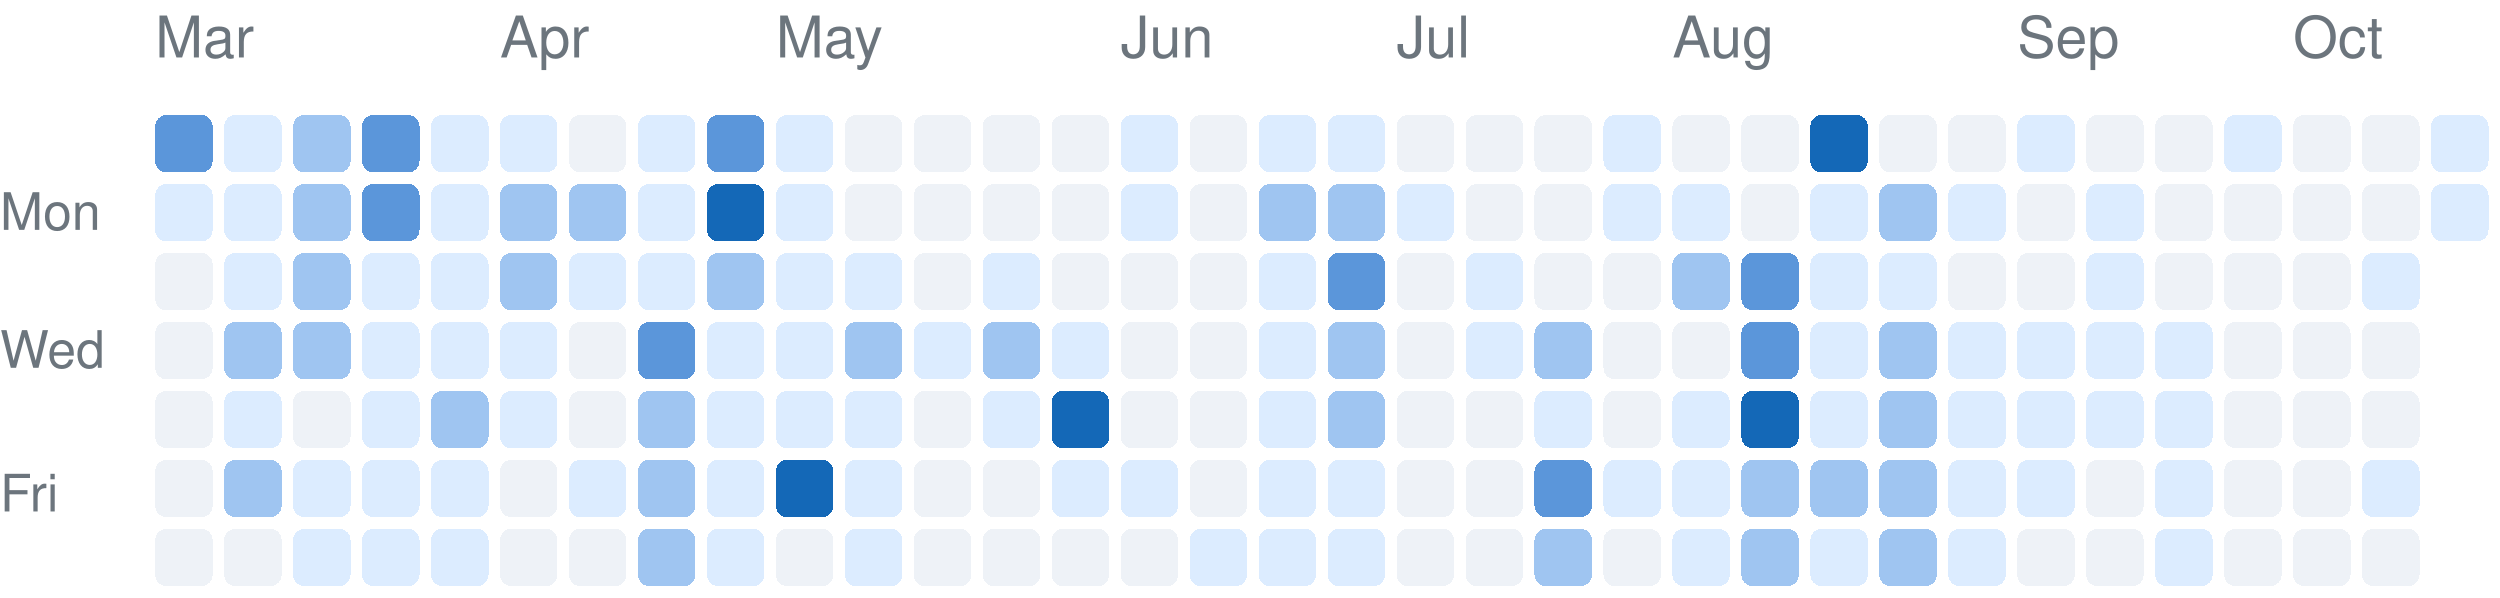
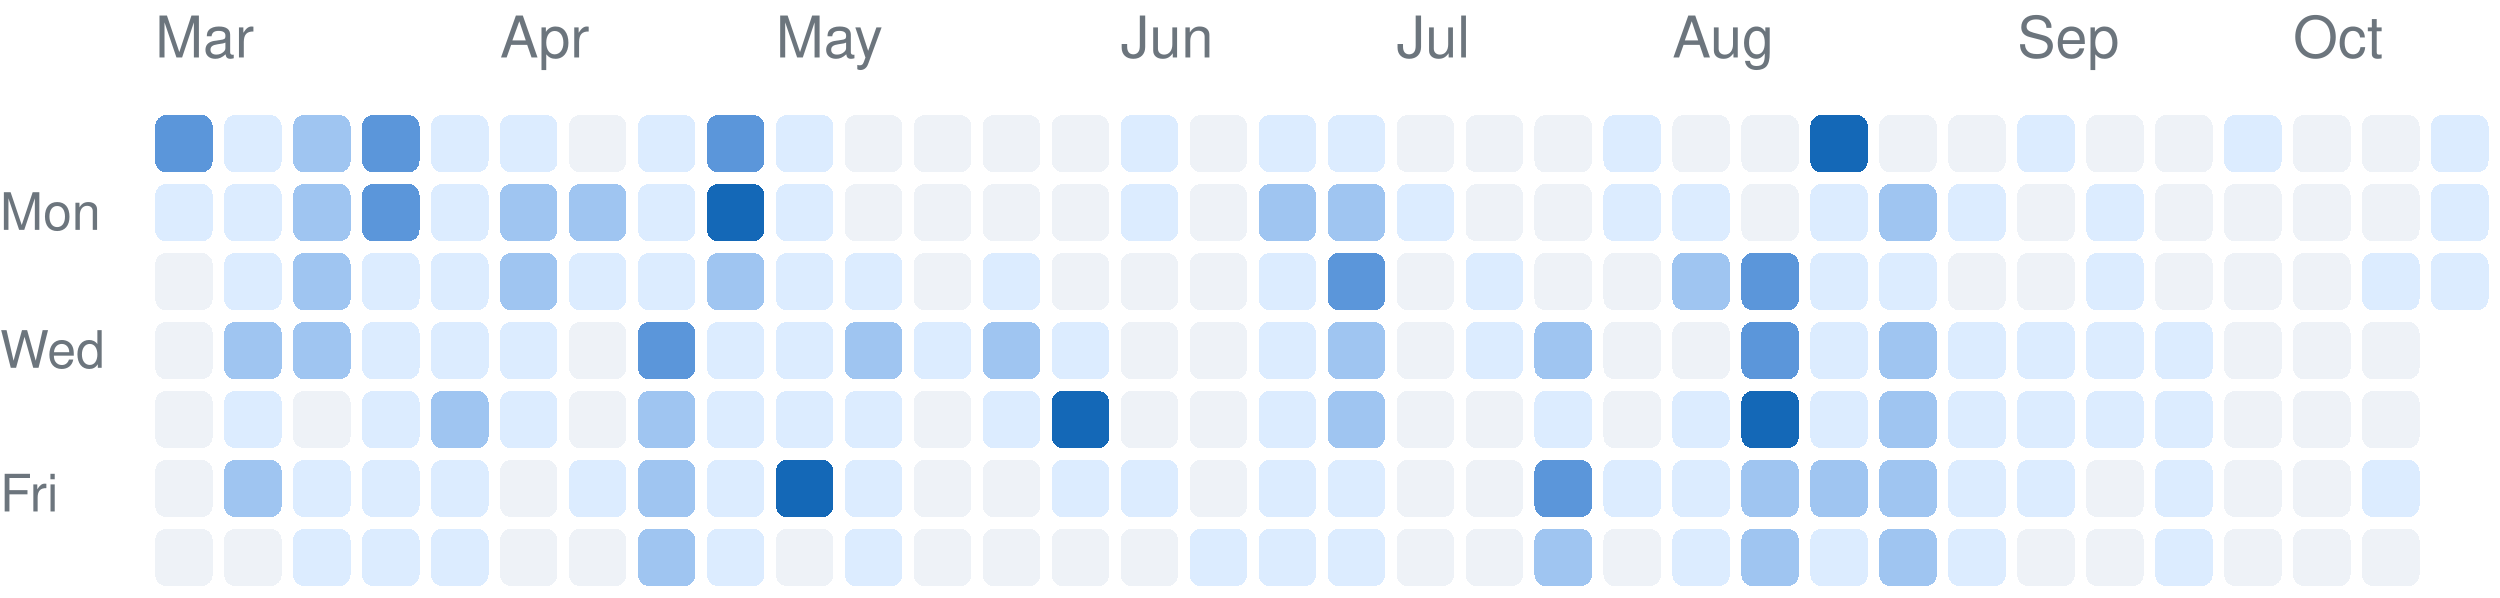
<svg xmlns="http://www.w3.org/2000/svg" version="1.1" width="435" height="104">
  <rect rx="2" ry="2" style="fill:#5b96da;shape-rendering:crispedges;" data-score="3" data-date="2026-03-01" x="27" y="20" width="10" height="10" />
  <rect rx="2" ry="2" style="fill:#dcecff;shape-rendering:crispedges;" data-score="1" data-date="2026-03-08" x="39" y="20" width="10" height="10" />
  <rect rx="2" ry="2" style="fill:#9fc5f1;shape-rendering:crispedges;" data-score="2" data-date="2026-03-15" x="51" y="20" width="10" height="10" />
  <rect rx="2" ry="2" style="fill:#5b96da;shape-rendering:crispedges;" data-score="3" data-date="2026-03-22" x="63" y="20" width="10" height="10" />
  <rect rx="2" ry="2" style="fill:#dcecff;shape-rendering:crispedges;" data-score="1" data-date="2026-03-29" x="75" y="20" width="10" height="10" />
  <rect rx="2" ry="2" style="fill:#dcecff;shape-rendering:crispedges;" data-score="1" data-date="2026-04-05" x="87" y="20" width="10" height="10" />
  <rect rx="2" ry="2" style="fill:#eef2f7;shape-rendering:crispedges;" data-score="0" data-date="2026-04-12" x="99" y="20" width="10" height="10" />
  <rect rx="2" ry="2" style="fill:#dcecff;shape-rendering:crispedges;" data-score="1" data-date="2026-04-19" x="111" y="20" width="10" height="10" />
  <rect rx="2" ry="2" style="fill:#5b96da;shape-rendering:crispedges;" data-score="3" data-date="2026-04-26" x="123" y="20" width="10" height="10" />
  <rect rx="2" ry="2" style="fill:#dcecff;shape-rendering:crispedges;" data-score="1" data-date="2026-05-03" x="135" y="20" width="10" height="10" />
  <rect rx="2" ry="2" style="fill:#eef2f7;shape-rendering:crispedges;" data-score="0" data-date="2026-05-10" x="147" y="20" width="10" height="10" />
  <rect rx="2" ry="2" style="fill:#eef2f7;shape-rendering:crispedges;" data-score="0" data-date="2026-05-17" x="159" y="20" width="10" height="10" />
  <rect rx="2" ry="2" style="fill:#eef2f7;shape-rendering:crispedges;" data-score="0" data-date="2026-05-24" x="171" y="20" width="10" height="10" />
  <rect rx="2" ry="2" style="fill:#eef2f7;shape-rendering:crispedges;" data-score="0" data-date="2026-05-31" x="183" y="20" width="10" height="10" />
  <rect rx="2" ry="2" style="fill:#dcecff;shape-rendering:crispedges;" data-score="1" data-date="2026-06-07" x="195" y="20" width="10" height="10" />
  <rect rx="2" ry="2" style="fill:#eef2f7;shape-rendering:crispedges;" data-score="0" data-date="2026-06-14" x="207" y="20" width="10" height="10" />
  <rect rx="2" ry="2" style="fill:#dcecff;shape-rendering:crispedges;" data-score="1" data-date="2026-06-21" x="219" y="20" width="10" height="10" />
  <rect rx="2" ry="2" style="fill:#dcecff;shape-rendering:crispedges;" data-score="1" data-date="2026-06-28" x="231" y="20" width="10" height="10" />
  <rect rx="2" ry="2" style="fill:#eef2f7;shape-rendering:crispedges;" data-score="0" data-date="2026-07-05" x="243" y="20" width="10" height="10" />
  <rect rx="2" ry="2" style="fill:#eef2f7;shape-rendering:crispedges;" data-score="0" data-date="2026-07-12" x="255" y="20" width="10" height="10" />
  <rect rx="2" ry="2" style="fill:#eef2f7;shape-rendering:crispedges;" data-score="0" data-date="2026-07-19" x="267" y="20" width="10" height="10" />
  <rect rx="2" ry="2" style="fill:#dcecff;shape-rendering:crispedges;" data-score="1" data-date="2026-07-26" x="279" y="20" width="10" height="10" />
  <rect rx="2" ry="2" style="fill:#eef2f7;shape-rendering:crispedges;" data-score="0" data-date="2026-08-02" x="291" y="20" width="10" height="10" />
  <rect rx="2" ry="2" style="fill:#eef2f7;shape-rendering:crispedges;" data-score="0" data-date="2026-08-09" x="303" y="20" width="10" height="10" />
  <rect rx="2" ry="2" style="fill:#1468b7;shape-rendering:crispedges;" data-score="4" data-date="2026-08-16" x="315" y="20" width="10" height="10" />
  <rect rx="2" ry="2" style="fill:#eef2f7;shape-rendering:crispedges;" data-score="0" data-date="2026-08-23" x="327" y="20" width="10" height="10" />
  <rect rx="2" ry="2" style="fill:#eef2f7;shape-rendering:crispedges;" data-score="0" data-date="2026-08-30" x="339" y="20" width="10" height="10" />
  <rect rx="2" ry="2" style="fill:#dcecff;shape-rendering:crispedges;" data-score="1" data-date="2026-09-06" x="351" y="20" width="10" height="10" />
  <rect rx="2" ry="2" style="fill:#eef2f7;shape-rendering:crispedges;" data-score="0" data-date="2026-09-13" x="363" y="20" width="10" height="10" />
  <rect rx="2" ry="2" style="fill:#eef2f7;shape-rendering:crispedges;" data-score="0" data-date="2026-09-20" x="375" y="20" width="10" height="10" />
  <rect rx="2" ry="2" style="fill:#dcecff;shape-rendering:crispedges;" data-score="1" data-date="2026-09-27" x="387" y="20" width="10" height="10" />
  <rect rx="2" ry="2" style="fill:#eef2f7;shape-rendering:crispedges;" data-score="0" data-date="2026-10-04" x="399" y="20" width="10" height="10" />
  <rect rx="2" ry="2" style="fill:#eef2f7;shape-rendering:crispedges;" data-score="0" data-date="2026-10-11" x="411" y="20" width="10" height="10" />
  <rect rx="2" ry="2" style="fill:#dcecff;shape-rendering:crispedges;" data-score="1" data-date="2026-10-18" x="423" y="20" width="10" height="10" />
  <rect rx="2" ry="2" style="fill:#dcecff;shape-rendering:crispedges;" data-score="1" data-date="2026-03-02" x="27" y="32" width="10" height="10" />
  <rect rx="2" ry="2" style="fill:#dcecff;shape-rendering:crispedges;" data-score="1" data-date="2026-03-09" x="39" y="32" width="10" height="10" />
  <rect rx="2" ry="2" style="fill:#9fc5f1;shape-rendering:crispedges;" data-score="2" data-date="2026-03-16" x="51" y="32" width="10" height="10" />
  <rect rx="2" ry="2" style="fill:#5b96da;shape-rendering:crispedges;" data-score="3" data-date="2026-03-23" x="63" y="32" width="10" height="10" />
  <rect rx="2" ry="2" style="fill:#dcecff;shape-rendering:crispedges;" data-score="1" data-date="2026-03-30" x="75" y="32" width="10" height="10" />
  <rect rx="2" ry="2" style="fill:#9fc5f1;shape-rendering:crispedges;" data-score="2" data-date="2026-04-06" x="87" y="32" width="10" height="10" />
  <rect rx="2" ry="2" style="fill:#9fc5f1;shape-rendering:crispedges;" data-score="2" data-date="2026-04-13" x="99" y="32" width="10" height="10" />
  <rect rx="2" ry="2" style="fill:#dcecff;shape-rendering:crispedges;" data-score="1" data-date="2026-04-20" x="111" y="32" width="10" height="10" />
  <rect rx="2" ry="2" style="fill:#1468b7;shape-rendering:crispedges;" data-score="4" data-date="2026-04-27" x="123" y="32" width="10" height="10" />
  <rect rx="2" ry="2" style="fill:#dcecff;shape-rendering:crispedges;" data-score="1" data-date="2026-05-04" x="135" y="32" width="10" height="10" />
  <rect rx="2" ry="2" style="fill:#eef2f7;shape-rendering:crispedges;" data-score="0" data-date="2026-05-11" x="147" y="32" width="10" height="10" />
  <rect rx="2" ry="2" style="fill:#eef2f7;shape-rendering:crispedges;" data-score="0" data-date="2026-05-18" x="159" y="32" width="10" height="10" />
  <rect rx="2" ry="2" style="fill:#eef2f7;shape-rendering:crispedges;" data-score="0" data-date="2026-05-25" x="171" y="32" width="10" height="10" />
  <rect rx="2" ry="2" style="fill:#eef2f7;shape-rendering:crispedges;" data-score="0" data-date="2026-06-01" x="183" y="32" width="10" height="10" />
  <rect rx="2" ry="2" style="fill:#dcecff;shape-rendering:crispedges;" data-score="1" data-date="2026-06-08" x="195" y="32" width="10" height="10" />
  <rect rx="2" ry="2" style="fill:#eef2f7;shape-rendering:crispedges;" data-score="0" data-date="2026-06-15" x="207" y="32" width="10" height="10" />
  <rect rx="2" ry="2" style="fill:#9fc5f1;shape-rendering:crispedges;" data-score="2" data-date="2026-06-22" x="219" y="32" width="10" height="10" />
  <rect rx="2" ry="2" style="fill:#9fc5f1;shape-rendering:crispedges;" data-score="2" data-date="2026-06-29" x="231" y="32" width="10" height="10" />
  <rect rx="2" ry="2" style="fill:#dcecff;shape-rendering:crispedges;" data-score="1" data-date="2026-07-06" x="243" y="32" width="10" height="10" />
  <rect rx="2" ry="2" style="fill:#eef2f7;shape-rendering:crispedges;" data-score="0" data-date="2026-07-13" x="255" y="32" width="10" height="10" />
  <rect rx="2" ry="2" style="fill:#eef2f7;shape-rendering:crispedges;" data-score="0" data-date="2026-07-20" x="267" y="32" width="10" height="10" />
  <rect rx="2" ry="2" style="fill:#dcecff;shape-rendering:crispedges;" data-score="1" data-date="2026-07-27" x="279" y="32" width="10" height="10" />
  <rect rx="2" ry="2" style="fill:#dcecff;shape-rendering:crispedges;" data-score="1" data-date="2026-08-03" x="291" y="32" width="10" height="10" />
  <rect rx="2" ry="2" style="fill:#eef2f7;shape-rendering:crispedges;" data-score="0" data-date="2026-08-10" x="303" y="32" width="10" height="10" />
  <rect rx="2" ry="2" style="fill:#dcecff;shape-rendering:crispedges;" data-score="1" data-date="2026-08-17" x="315" y="32" width="10" height="10" />
  <rect rx="2" ry="2" style="fill:#9fc5f1;shape-rendering:crispedges;" data-score="2" data-date="2026-08-24" x="327" y="32" width="10" height="10" />
  <rect rx="2" ry="2" style="fill:#dcecff;shape-rendering:crispedges;" data-score="1" data-date="2026-08-31" x="339" y="32" width="10" height="10" />
  <rect rx="2" ry="2" style="fill:#eef2f7;shape-rendering:crispedges;" data-score="0" data-date="2026-09-07" x="351" y="32" width="10" height="10" />
  <rect rx="2" ry="2" style="fill:#dcecff;shape-rendering:crispedges;" data-score="1" data-date="2026-09-14" x="363" y="32" width="10" height="10" />
  <rect rx="2" ry="2" style="fill:#eef2f7;shape-rendering:crispedges;" data-score="0" data-date="2026-09-21" x="375" y="32" width="10" height="10" />
  <rect rx="2" ry="2" style="fill:#eef2f7;shape-rendering:crispedges;" data-score="0" data-date="2026-09-28" x="387" y="32" width="10" height="10" />
  <rect rx="2" ry="2" style="fill:#eef2f7;shape-rendering:crispedges;" data-score="0" data-date="2026-10-05" x="399" y="32" width="10" height="10" />
  <rect rx="2" ry="2" style="fill:#eef2f7;shape-rendering:crispedges;" data-score="0" data-date="2026-10-12" x="411" y="32" width="10" height="10" />
  <rect rx="2" ry="2" style="fill:#dcecff;shape-rendering:crispedges;" data-score="1" data-date="2026-10-19" x="423" y="32" width="10" height="10" />
  <rect rx="2" ry="2" style="fill:#eef2f7;shape-rendering:crispedges;" data-score="0" data-date="2026-03-03" x="27" y="44" width="10" height="10" />
  <rect rx="2" ry="2" style="fill:#dcecff;shape-rendering:crispedges;" data-score="1" data-date="2026-03-10" x="39" y="44" width="10" height="10" />
  <rect rx="2" ry="2" style="fill:#9fc5f1;shape-rendering:crispedges;" data-score="2" data-date="2026-03-17" x="51" y="44" width="10" height="10" />
  <rect rx="2" ry="2" style="fill:#dcecff;shape-rendering:crispedges;" data-score="1" data-date="2026-03-24" x="63" y="44" width="10" height="10" />
  <rect rx="2" ry="2" style="fill:#dcecff;shape-rendering:crispedges;" data-score="1" data-date="2026-03-31" x="75" y="44" width="10" height="10" />
  <rect rx="2" ry="2" style="fill:#9fc5f1;shape-rendering:crispedges;" data-score="2" data-date="2026-04-07" x="87" y="44" width="10" height="10" />
  <rect rx="2" ry="2" style="fill:#dcecff;shape-rendering:crispedges;" data-score="1" data-date="2026-04-14" x="99" y="44" width="10" height="10" />
  <rect rx="2" ry="2" style="fill:#dcecff;shape-rendering:crispedges;" data-score="1" data-date="2026-04-21" x="111" y="44" width="10" height="10" />
  <rect rx="2" ry="2" style="fill:#9fc5f1;shape-rendering:crispedges;" data-score="2" data-date="2026-04-28" x="123" y="44" width="10" height="10" />
  <rect rx="2" ry="2" style="fill:#dcecff;shape-rendering:crispedges;" data-score="1" data-date="2026-05-05" x="135" y="44" width="10" height="10" />
  <rect rx="2" ry="2" style="fill:#dcecff;shape-rendering:crispedges;" data-score="1" data-date="2026-05-12" x="147" y="44" width="10" height="10" />
  <rect rx="2" ry="2" style="fill:#eef2f7;shape-rendering:crispedges;" data-score="0" data-date="2026-05-19" x="159" y="44" width="10" height="10" />
  <rect rx="2" ry="2" style="fill:#dcecff;shape-rendering:crispedges;" data-score="1" data-date="2026-05-26" x="171" y="44" width="10" height="10" />
  <rect rx="2" ry="2" style="fill:#eef2f7;shape-rendering:crispedges;" data-score="0" data-date="2026-06-02" x="183" y="44" width="10" height="10" />
  <rect rx="2" ry="2" style="fill:#eef2f7;shape-rendering:crispedges;" data-score="0" data-date="2026-06-09" x="195" y="44" width="10" height="10" />
  <rect rx="2" ry="2" style="fill:#eef2f7;shape-rendering:crispedges;" data-score="0" data-date="2026-06-16" x="207" y="44" width="10" height="10" />
  <rect rx="2" ry="2" style="fill:#dcecff;shape-rendering:crispedges;" data-score="1" data-date="2026-06-23" x="219" y="44" width="10" height="10" />
  <rect rx="2" ry="2" style="fill:#5b96da;shape-rendering:crispedges;" data-score="3" data-date="2026-06-30" x="231" y="44" width="10" height="10" />
  <rect rx="2" ry="2" style="fill:#eef2f7;shape-rendering:crispedges;" data-score="0" data-date="2026-07-07" x="243" y="44" width="10" height="10" />
  <rect rx="2" ry="2" style="fill:#dcecff;shape-rendering:crispedges;" data-score="1" data-date="2026-07-14" x="255" y="44" width="10" height="10" />
  <rect rx="2" ry="2" style="fill:#eef2f7;shape-rendering:crispedges;" data-score="0" data-date="2026-07-21" x="267" y="44" width="10" height="10" />
  <rect rx="2" ry="2" style="fill:#eef2f7;shape-rendering:crispedges;" data-score="0" data-date="2026-07-28" x="279" y="44" width="10" height="10" />
  <rect rx="2" ry="2" style="fill:#9fc5f1;shape-rendering:crispedges;" data-score="2" data-date="2026-08-04" x="291" y="44" width="10" height="10" />
  <rect rx="2" ry="2" style="fill:#5b96da;shape-rendering:crispedges;" data-score="3" data-date="2026-08-11" x="303" y="44" width="10" height="10" />
  <rect rx="2" ry="2" style="fill:#dcecff;shape-rendering:crispedges;" data-score="1" data-date="2026-08-18" x="315" y="44" width="10" height="10" />
  <rect rx="2" ry="2" style="fill:#dcecff;shape-rendering:crispedges;" data-score="1" data-date="2026-08-25" x="327" y="44" width="10" height="10" />
  <rect rx="2" ry="2" style="fill:#eef2f7;shape-rendering:crispedges;" data-score="0" data-date="2026-09-01" x="339" y="44" width="10" height="10" />
  <rect rx="2" ry="2" style="fill:#eef2f7;shape-rendering:crispedges;" data-score="0" data-date="2026-09-08" x="351" y="44" width="10" height="10" />
  <rect rx="2" ry="2" style="fill:#dcecff;shape-rendering:crispedges;" data-score="1" data-date="2026-09-15" x="363" y="44" width="10" height="10" />
  <rect rx="2" ry="2" style="fill:#eef2f7;shape-rendering:crispedges;" data-score="0" data-date="2026-09-22" x="375" y="44" width="10" height="10" />
  <rect rx="2" ry="2" style="fill:#eef2f7;shape-rendering:crispedges;" data-score="0" data-date="2026-09-29" x="387" y="44" width="10" height="10" />
  <rect rx="2" ry="2" style="fill:#eef2f7;shape-rendering:crispedges;" data-score="0" data-date="2026-10-06" x="399" y="44" width="10" height="10" />
  <rect rx="2" ry="2" style="fill:#dcecff;shape-rendering:crispedges;" data-score="1" data-date="2026-10-13" x="411" y="44" width="10" height="10" />
+   <rect rx="2" ry="2" style="fill:#dcecff;shape-rendering:crispedges;" data-score="1" data-date="2026-10-20" x="423" y="44" width="10" height="10" />
  <rect rx="2" ry="2" style="fill:#eef2f7;shape-rendering:crispedges;" data-score="0" data-date="2026-03-04" x="27" y="56" width="10" height="10" />
  <rect rx="2" ry="2" style="fill:#9fc5f1;shape-rendering:crispedges;" data-score="2" data-date="2026-03-11" x="39" y="56" width="10" height="10" />
  <rect rx="2" ry="2" style="fill:#9fc5f1;shape-rendering:crispedges;" data-score="2" data-date="2026-03-18" x="51" y="56" width="10" height="10" />
  <rect rx="2" ry="2" style="fill:#dcecff;shape-rendering:crispedges;" data-score="1" data-date="2026-03-25" x="63" y="56" width="10" height="10" />
  <rect rx="2" ry="2" style="fill:#dcecff;shape-rendering:crispedges;" data-score="1" data-date="2026-04-01" x="75" y="56" width="10" height="10" />
  <rect rx="2" ry="2" style="fill:#dcecff;shape-rendering:crispedges;" data-score="1" data-date="2026-04-08" x="87" y="56" width="10" height="10" />
  <rect rx="2" ry="2" style="fill:#eef2f7;shape-rendering:crispedges;" data-score="0" data-date="2026-04-15" x="99" y="56" width="10" height="10" />
  <rect rx="2" ry="2" style="fill:#5b96da;shape-rendering:crispedges;" data-score="3" data-date="2026-04-22" x="111" y="56" width="10" height="10" />
  <rect rx="2" ry="2" style="fill:#dcecff;shape-rendering:crispedges;" data-score="1" data-date="2026-04-29" x="123" y="56" width="10" height="10" />
  <rect rx="2" ry="2" style="fill:#dcecff;shape-rendering:crispedges;" data-score="1" data-date="2026-05-06" x="135" y="56" width="10" height="10" />
  <rect rx="2" ry="2" style="fill:#9fc5f1;shape-rendering:crispedges;" data-score="2" data-date="2026-05-13" x="147" y="56" width="10" height="10" />
  <rect rx="2" ry="2" style="fill:#dcecff;shape-rendering:crispedges;" data-score="1" data-date="2026-05-20" x="159" y="56" width="10" height="10" />
  <rect rx="2" ry="2" style="fill:#9fc5f1;shape-rendering:crispedges;" data-score="2" data-date="2026-05-27" x="171" y="56" width="10" height="10" />
  <rect rx="2" ry="2" style="fill:#dcecff;shape-rendering:crispedges;" data-score="1" data-date="2026-06-03" x="183" y="56" width="10" height="10" />
  <rect rx="2" ry="2" style="fill:#eef2f7;shape-rendering:crispedges;" data-score="0" data-date="2026-06-10" x="195" y="56" width="10" height="10" />
  <rect rx="2" ry="2" style="fill:#eef2f7;shape-rendering:crispedges;" data-score="0" data-date="2026-06-17" x="207" y="56" width="10" height="10" />
  <rect rx="2" ry="2" style="fill:#dcecff;shape-rendering:crispedges;" data-score="1" data-date="2026-06-24" x="219" y="56" width="10" height="10" />
  <rect rx="2" ry="2" style="fill:#9fc5f1;shape-rendering:crispedges;" data-score="2" data-date="2026-07-01" x="231" y="56" width="10" height="10" />
  <rect rx="2" ry="2" style="fill:#eef2f7;shape-rendering:crispedges;" data-score="0" data-date="2026-07-08" x="243" y="56" width="10" height="10" />
  <rect rx="2" ry="2" style="fill:#dcecff;shape-rendering:crispedges;" data-score="1" data-date="2026-07-15" x="255" y="56" width="10" height="10" />
  <rect rx="2" ry="2" style="fill:#9fc5f1;shape-rendering:crispedges;" data-score="2" data-date="2026-07-22" x="267" y="56" width="10" height="10" />
  <rect rx="2" ry="2" style="fill:#eef2f7;shape-rendering:crispedges;" data-score="0" data-date="2026-07-29" x="279" y="56" width="10" height="10" />
  <rect rx="2" ry="2" style="fill:#eef2f7;shape-rendering:crispedges;" data-score="0" data-date="2026-08-05" x="291" y="56" width="10" height="10" />
  <rect rx="2" ry="2" style="fill:#5b96da;shape-rendering:crispedges;" data-score="3" data-date="2026-08-12" x="303" y="56" width="10" height="10" />
  <rect rx="2" ry="2" style="fill:#dcecff;shape-rendering:crispedges;" data-score="1" data-date="2026-08-19" x="315" y="56" width="10" height="10" />
  <rect rx="2" ry="2" style="fill:#9fc5f1;shape-rendering:crispedges;" data-score="2" data-date="2026-08-26" x="327" y="56" width="10" height="10" />
  <rect rx="2" ry="2" style="fill:#dcecff;shape-rendering:crispedges;" data-score="1" data-date="2026-09-02" x="339" y="56" width="10" height="10" />
  <rect rx="2" ry="2" style="fill:#dcecff;shape-rendering:crispedges;" data-score="1" data-date="2026-09-09" x="351" y="56" width="10" height="10" />
  <rect rx="2" ry="2" style="fill:#dcecff;shape-rendering:crispedges;" data-score="1" data-date="2026-09-16" x="363" y="56" width="10" height="10" />
  <rect rx="2" ry="2" style="fill:#dcecff;shape-rendering:crispedges;" data-score="1" data-date="2026-09-23" x="375" y="56" width="10" height="10" />
  <rect rx="2" ry="2" style="fill:#eef2f7;shape-rendering:crispedges;" data-score="0" data-date="2026-09-30" x="387" y="56" width="10" height="10" />
  <rect rx="2" ry="2" style="fill:#eef2f7;shape-rendering:crispedges;" data-score="0" data-date="2026-10-07" x="399" y="56" width="10" height="10" />
  <rect rx="2" ry="2" style="fill:#eef2f7;shape-rendering:crispedges;" data-score="0" data-date="2026-10-14" x="411" y="56" width="10" height="10" />
  <rect rx="2" ry="2" style="fill:#eef2f7;shape-rendering:crispedges;" data-score="0" data-date="2026-03-05" x="27" y="68" width="10" height="10" />
  <rect rx="2" ry="2" style="fill:#dcecff;shape-rendering:crispedges;" data-score="1" data-date="2026-03-12" x="39" y="68" width="10" height="10" />
  <rect rx="2" ry="2" style="fill:#eef2f7;shape-rendering:crispedges;" data-score="0" data-date="2026-03-19" x="51" y="68" width="10" height="10" />
  <rect rx="2" ry="2" style="fill:#dcecff;shape-rendering:crispedges;" data-score="1" data-date="2026-03-26" x="63" y="68" width="10" height="10" />
  <rect rx="2" ry="2" style="fill:#9fc5f1;shape-rendering:crispedges;" data-score="2" data-date="2026-04-02" x="75" y="68" width="10" height="10" />
  <rect rx="2" ry="2" style="fill:#dcecff;shape-rendering:crispedges;" data-score="1" data-date="2026-04-09" x="87" y="68" width="10" height="10" />
  <rect rx="2" ry="2" style="fill:#eef2f7;shape-rendering:crispedges;" data-score="0" data-date="2026-04-16" x="99" y="68" width="10" height="10" />
  <rect rx="2" ry="2" style="fill:#9fc5f1;shape-rendering:crispedges;" data-score="2" data-date="2026-04-23" x="111" y="68" width="10" height="10" />
  <rect rx="2" ry="2" style="fill:#dcecff;shape-rendering:crispedges;" data-score="1" data-date="2026-04-30" x="123" y="68" width="10" height="10" />
  <rect rx="2" ry="2" style="fill:#dcecff;shape-rendering:crispedges;" data-score="1" data-date="2026-05-07" x="135" y="68" width="10" height="10" />
  <rect rx="2" ry="2" style="fill:#dcecff;shape-rendering:crispedges;" data-score="1" data-date="2026-05-14" x="147" y="68" width="10" height="10" />
  <rect rx="2" ry="2" style="fill:#eef2f7;shape-rendering:crispedges;" data-score="0" data-date="2026-05-21" x="159" y="68" width="10" height="10" />
  <rect rx="2" ry="2" style="fill:#dcecff;shape-rendering:crispedges;" data-score="1" data-date="2026-05-28" x="171" y="68" width="10" height="10" />
  <rect rx="2" ry="2" style="fill:#1468b7;shape-rendering:crispedges;" data-score="4" data-date="2026-06-04" x="183" y="68" width="10" height="10" />
  <rect rx="2" ry="2" style="fill:#eef2f7;shape-rendering:crispedges;" data-score="0" data-date="2026-06-11" x="195" y="68" width="10" height="10" />
  <rect rx="2" ry="2" style="fill:#eef2f7;shape-rendering:crispedges;" data-score="0" data-date="2026-06-18" x="207" y="68" width="10" height="10" />
  <rect rx="2" ry="2" style="fill:#dcecff;shape-rendering:crispedges;" data-score="1" data-date="2026-06-25" x="219" y="68" width="10" height="10" />
  <rect rx="2" ry="2" style="fill:#9fc5f1;shape-rendering:crispedges;" data-score="2" data-date="2026-07-02" x="231" y="68" width="10" height="10" />
  <rect rx="2" ry="2" style="fill:#eef2f7;shape-rendering:crispedges;" data-score="0" data-date="2026-07-09" x="243" y="68" width="10" height="10" />
  <rect rx="2" ry="2" style="fill:#eef2f7;shape-rendering:crispedges;" data-score="0" data-date="2026-07-16" x="255" y="68" width="10" height="10" />
  <rect rx="2" ry="2" style="fill:#dcecff;shape-rendering:crispedges;" data-score="1" data-date="2026-07-23" x="267" y="68" width="10" height="10" />
  <rect rx="2" ry="2" style="fill:#eef2f7;shape-rendering:crispedges;" data-score="0" data-date="2026-07-30" x="279" y="68" width="10" height="10" />
  <rect rx="2" ry="2" style="fill:#dcecff;shape-rendering:crispedges;" data-score="1" data-date="2026-08-06" x="291" y="68" width="10" height="10" />
  <rect rx="2" ry="2" style="fill:#1468b7;shape-rendering:crispedges;" data-score="4" data-date="2026-08-13" x="303" y="68" width="10" height="10" />
  <rect rx="2" ry="2" style="fill:#dcecff;shape-rendering:crispedges;" data-score="1" data-date="2026-08-20" x="315" y="68" width="10" height="10" />
  <rect rx="2" ry="2" style="fill:#9fc5f1;shape-rendering:crispedges;" data-score="2" data-date="2026-08-27" x="327" y="68" width="10" height="10" />
  <rect rx="2" ry="2" style="fill:#dcecff;shape-rendering:crispedges;" data-score="1" data-date="2026-09-03" x="339" y="68" width="10" height="10" />
  <rect rx="2" ry="2" style="fill:#dcecff;shape-rendering:crispedges;" data-score="1" data-date="2026-09-10" x="351" y="68" width="10" height="10" />
  <rect rx="2" ry="2" style="fill:#dcecff;shape-rendering:crispedges;" data-score="1" data-date="2026-09-17" x="363" y="68" width="10" height="10" />
  <rect rx="2" ry="2" style="fill:#dcecff;shape-rendering:crispedges;" data-score="1" data-date="2026-09-24" x="375" y="68" width="10" height="10" />
  <rect rx="2" ry="2" style="fill:#eef2f7;shape-rendering:crispedges;" data-score="0" data-date="2026-10-01" x="387" y="68" width="10" height="10" />
  <rect rx="2" ry="2" style="fill:#eef2f7;shape-rendering:crispedges;" data-score="0" data-date="2026-10-08" x="399" y="68" width="10" height="10" />
  <rect rx="2" ry="2" style="fill:#eef2f7;shape-rendering:crispedges;" data-score="0" data-date="2026-10-15" x="411" y="68" width="10" height="10" />
  <rect rx="2" ry="2" style="fill:#eef2f7;shape-rendering:crispedges;" data-score="0" data-date="2026-03-06" x="27" y="80" width="10" height="10" />
  <rect rx="2" ry="2" style="fill:#9fc5f1;shape-rendering:crispedges;" data-score="2" data-date="2026-03-13" x="39" y="80" width="10" height="10" />
  <rect rx="2" ry="2" style="fill:#dcecff;shape-rendering:crispedges;" data-score="1" data-date="2026-03-20" x="51" y="80" width="10" height="10" />
  <rect rx="2" ry="2" style="fill:#dcecff;shape-rendering:crispedges;" data-score="1" data-date="2026-03-27" x="63" y="80" width="10" height="10" />
  <rect rx="2" ry="2" style="fill:#dcecff;shape-rendering:crispedges;" data-score="1" data-date="2026-04-03" x="75" y="80" width="10" height="10" />
  <rect rx="2" ry="2" style="fill:#eef2f7;shape-rendering:crispedges;" data-score="0" data-date="2026-04-10" x="87" y="80" width="10" height="10" />
  <rect rx="2" ry="2" style="fill:#dcecff;shape-rendering:crispedges;" data-score="1" data-date="2026-04-17" x="99" y="80" width="10" height="10" />
  <rect rx="2" ry="2" style="fill:#9fc5f1;shape-rendering:crispedges;" data-score="2" data-date="2026-04-24" x="111" y="80" width="10" height="10" />
  <rect rx="2" ry="2" style="fill:#dcecff;shape-rendering:crispedges;" data-score="1" data-date="2026-05-01" x="123" y="80" width="10" height="10" />
  <rect rx="2" ry="2" style="fill:#1468b7;shape-rendering:crispedges;" data-score="4" data-date="2026-05-08" x="135" y="80" width="10" height="10" />
  <rect rx="2" ry="2" style="fill:#dcecff;shape-rendering:crispedges;" data-score="1" data-date="2026-05-15" x="147" y="80" width="10" height="10" />
  <rect rx="2" ry="2" style="fill:#eef2f7;shape-rendering:crispedges;" data-score="0" data-date="2026-05-22" x="159" y="80" width="10" height="10" />
  <rect rx="2" ry="2" style="fill:#eef2f7;shape-rendering:crispedges;" data-score="0" data-date="2026-05-29" x="171" y="80" width="10" height="10" />
  <rect rx="2" ry="2" style="fill:#dcecff;shape-rendering:crispedges;" data-score="1" data-date="2026-06-05" x="183" y="80" width="10" height="10" />
  <rect rx="2" ry="2" style="fill:#dcecff;shape-rendering:crispedges;" data-score="1" data-date="2026-06-12" x="195" y="80" width="10" height="10" />
  <rect rx="2" ry="2" style="fill:#eef2f7;shape-rendering:crispedges;" data-score="0" data-date="2026-06-19" x="207" y="80" width="10" height="10" />
  <rect rx="2" ry="2" style="fill:#dcecff;shape-rendering:crispedges;" data-score="1" data-date="2026-06-26" x="219" y="80" width="10" height="10" />
  <rect rx="2" ry="2" style="fill:#dcecff;shape-rendering:crispedges;" data-score="1" data-date="2026-07-03" x="231" y="80" width="10" height="10" />
  <rect rx="2" ry="2" style="fill:#eef2f7;shape-rendering:crispedges;" data-score="0" data-date="2026-07-10" x="243" y="80" width="10" height="10" />
  <rect rx="2" ry="2" style="fill:#eef2f7;shape-rendering:crispedges;" data-score="0" data-date="2026-07-17" x="255" y="80" width="10" height="10" />
  <rect rx="2" ry="2" style="fill:#5b96da;shape-rendering:crispedges;" data-score="3" data-date="2026-07-24" x="267" y="80" width="10" height="10" />
  <rect rx="2" ry="2" style="fill:#dcecff;shape-rendering:crispedges;" data-score="1" data-date="2026-07-31" x="279" y="80" width="10" height="10" />
  <rect rx="2" ry="2" style="fill:#dcecff;shape-rendering:crispedges;" data-score="1" data-date="2026-08-07" x="291" y="80" width="10" height="10" />
  <rect rx="2" ry="2" style="fill:#9fc5f1;shape-rendering:crispedges;" data-score="2" data-date="2026-08-14" x="303" y="80" width="10" height="10" />
  <rect rx="2" ry="2" style="fill:#9fc5f1;shape-rendering:crispedges;" data-score="2" data-date="2026-08-21" x="315" y="80" width="10" height="10" />
  <rect rx="2" ry="2" style="fill:#9fc5f1;shape-rendering:crispedges;" data-score="2" data-date="2026-08-28" x="327" y="80" width="10" height="10" />
  <rect rx="2" ry="2" style="fill:#dcecff;shape-rendering:crispedges;" data-score="1" data-date="2026-09-04" x="339" y="80" width="10" height="10" />
  <rect rx="2" ry="2" style="fill:#dcecff;shape-rendering:crispedges;" data-score="1" data-date="2026-09-11" x="351" y="80" width="10" height="10" />
  <rect rx="2" ry="2" style="fill:#eef2f7;shape-rendering:crispedges;" data-score="0" data-date="2026-09-18" x="363" y="80" width="10" height="10" />
  <rect rx="2" ry="2" style="fill:#dcecff;shape-rendering:crispedges;" data-score="1" data-date="2026-09-25" x="375" y="80" width="10" height="10" />
  <rect rx="2" ry="2" style="fill:#eef2f7;shape-rendering:crispedges;" data-score="0" data-date="2026-10-02" x="387" y="80" width="10" height="10" />
  <rect rx="2" ry="2" style="fill:#eef2f7;shape-rendering:crispedges;" data-score="0" data-date="2026-10-09" x="399" y="80" width="10" height="10" />
  <rect rx="2" ry="2" style="fill:#dcecff;shape-rendering:crispedges;" data-score="1" data-date="2026-10-16" x="411" y="80" width="10" height="10" />
  <rect rx="2" ry="2" style="fill:#eef2f7;shape-rendering:crispedges;" data-score="0" data-date="2026-03-07" x="27" y="92" width="10" height="10" />
  <rect rx="2" ry="2" style="fill:#eef2f7;shape-rendering:crispedges;" data-score="0" data-date="2026-03-14" x="39" y="92" width="10" height="10" />
  <rect rx="2" ry="2" style="fill:#dcecff;shape-rendering:crispedges;" data-score="1" data-date="2026-03-21" x="51" y="92" width="10" height="10" />
  <rect rx="2" ry="2" style="fill:#dcecff;shape-rendering:crispedges;" data-score="1" data-date="2026-03-28" x="63" y="92" width="10" height="10" />
  <rect rx="2" ry="2" style="fill:#dcecff;shape-rendering:crispedges;" data-score="1" data-date="2026-04-04" x="75" y="92" width="10" height="10" />
  <rect rx="2" ry="2" style="fill:#eef2f7;shape-rendering:crispedges;" data-score="0" data-date="2026-04-11" x="87" y="92" width="10" height="10" />
  <rect rx="2" ry="2" style="fill:#eef2f7;shape-rendering:crispedges;" data-score="0" data-date="2026-04-18" x="99" y="92" width="10" height="10" />
  <rect rx="2" ry="2" style="fill:#9fc5f1;shape-rendering:crispedges;" data-score="2" data-date="2026-04-25" x="111" y="92" width="10" height="10" />
  <rect rx="2" ry="2" style="fill:#dcecff;shape-rendering:crispedges;" data-score="1" data-date="2026-05-02" x="123" y="92" width="10" height="10" />
  <rect rx="2" ry="2" style="fill:#eef2f7;shape-rendering:crispedges;" data-score="0" data-date="2026-05-09" x="135" y="92" width="10" height="10" />
  <rect rx="2" ry="2" style="fill:#dcecff;shape-rendering:crispedges;" data-score="1" data-date="2026-05-16" x="147" y="92" width="10" height="10" />
  <rect rx="2" ry="2" style="fill:#eef2f7;shape-rendering:crispedges;" data-score="0" data-date="2026-05-23" x="159" y="92" width="10" height="10" />
  <rect rx="2" ry="2" style="fill:#eef2f7;shape-rendering:crispedges;" data-score="0" data-date="2026-05-30" x="171" y="92" width="10" height="10" />
  <rect rx="2" ry="2" style="fill:#eef2f7;shape-rendering:crispedges;" data-score="0" data-date="2026-06-06" x="183" y="92" width="10" height="10" />
  <rect rx="2" ry="2" style="fill:#eef2f7;shape-rendering:crispedges;" data-score="0" data-date="2026-06-13" x="195" y="92" width="10" height="10" />
  <rect rx="2" ry="2" style="fill:#dcecff;shape-rendering:crispedges;" data-score="1" data-date="2026-06-20" x="207" y="92" width="10" height="10" />
  <rect rx="2" ry="2" style="fill:#dcecff;shape-rendering:crispedges;" data-score="1" data-date="2026-06-27" x="219" y="92" width="10" height="10" />
  <rect rx="2" ry="2" style="fill:#dcecff;shape-rendering:crispedges;" data-score="1" data-date="2026-07-04" x="231" y="92" width="10" height="10" />
  <rect rx="2" ry="2" style="fill:#eef2f7;shape-rendering:crispedges;" data-score="0" data-date="2026-07-11" x="243" y="92" width="10" height="10" />
  <rect rx="2" ry="2" style="fill:#eef2f7;shape-rendering:crispedges;" data-score="0" data-date="2026-07-18" x="255" y="92" width="10" height="10" />
  <rect rx="2" ry="2" style="fill:#9fc5f1;shape-rendering:crispedges;" data-score="2" data-date="2026-07-25" x="267" y="92" width="10" height="10" />
  <rect rx="2" ry="2" style="fill:#eef2f7;shape-rendering:crispedges;" data-score="0" data-date="2026-08-01" x="279" y="92" width="10" height="10" />
  <rect rx="2" ry="2" style="fill:#dcecff;shape-rendering:crispedges;" data-score="1" data-date="2026-08-08" x="291" y="92" width="10" height="10" />
  <rect rx="2" ry="2" style="fill:#9fc5f1;shape-rendering:crispedges;" data-score="2" data-date="2026-08-15" x="303" y="92" width="10" height="10" />
  <rect rx="2" ry="2" style="fill:#dcecff;shape-rendering:crispedges;" data-score="1" data-date="2026-08-22" x="315" y="92" width="10" height="10" />
  <rect rx="2" ry="2" style="fill:#9fc5f1;shape-rendering:crispedges;" data-score="2" data-date="2026-08-29" x="327" y="92" width="10" height="10" />
  <rect rx="2" ry="2" style="fill:#dcecff;shape-rendering:crispedges;" data-score="1" data-date="2026-09-05" x="339" y="92" width="10" height="10" />
  <rect rx="2" ry="2" style="fill:#eef2f7;shape-rendering:crispedges;" data-score="0" data-date="2026-09-12" x="351" y="92" width="10" height="10" />
  <rect rx="2" ry="2" style="fill:#eef2f7;shape-rendering:crispedges;" data-score="0" data-date="2026-09-19" x="363" y="92" width="10" height="10" />
  <rect rx="2" ry="2" style="fill:#dcecff;shape-rendering:crispedges;" data-score="1" data-date="2026-09-26" x="375" y="92" width="10" height="10" />
  <rect rx="2" ry="2" style="fill:#eef2f7;shape-rendering:crispedges;" data-score="0" data-date="2026-10-03" x="387" y="92" width="10" height="10" />
  <rect rx="2" ry="2" style="fill:#eef2f7;shape-rendering:crispedges;" data-score="0" data-date="2026-10-10" x="399" y="92" width="10" height="10" />
  <rect rx="2" ry="2" style="fill:#eef2f7;shape-rendering:crispedges;" data-score="0" data-date="2026-10-17" x="411" y="92" width="10" height="10" />
  <text style="fill:#6c757d;text-anchor:start;text-align:center;font-family:-apple-system, BlinkMacSystemFont, 'Segoe UI', Helvetica, Arial, sans-serif, 'Apple Color Emoji', 'Segoe UI Emoji', 'Segoe UI Symbol';white-space:nowrap;font-size:9px;display:none;" x="0" y="28">Sun</text>
  <text style="fill:#6c757d;text-anchor:start;text-align:center;font-family:-apple-system, BlinkMacSystemFont, 'Segoe UI', Helvetica, Arial, sans-serif, 'Apple Color Emoji', 'Segoe UI Emoji', 'Segoe UI Symbol';white-space:nowrap;font-size:9px;" x="0" y="40">Mon</text>
  <text style="fill:#6c757d;text-anchor:start;text-align:center;font-family:-apple-system, BlinkMacSystemFont, 'Segoe UI', Helvetica, Arial, sans-serif, 'Apple Color Emoji', 'Segoe UI Emoji', 'Segoe UI Symbol';white-space:nowrap;font-size:9px;display:none;" x="0" y="52">Tue</text>
  <text style="fill:#6c757d;text-anchor:start;text-align:center;font-family:-apple-system, BlinkMacSystemFont, 'Segoe UI', Helvetica, Arial, sans-serif, 'Apple Color Emoji', 'Segoe UI Emoji', 'Segoe UI Symbol';white-space:nowrap;font-size:9px;" x="0" y="64">Wed</text>
  <text style="fill:#6c757d;text-anchor:start;text-align:center;font-family:-apple-system, BlinkMacSystemFont, 'Segoe UI', Helvetica, Arial, sans-serif, 'Apple Color Emoji', 'Segoe UI Emoji', 'Segoe UI Symbol';white-space:nowrap;font-size:9px;display:none;" x="0" y="77">Thu</text>
  <text style="fill:#6c757d;text-anchor:start;text-align:center;font-family:-apple-system, BlinkMacSystemFont, 'Segoe UI', Helvetica, Arial, sans-serif, 'Apple Color Emoji', 'Segoe UI Emoji', 'Segoe UI Symbol';white-space:nowrap;font-size:9px;" x="0" y="89">Fri</text>
  <text style="fill:#6c757d;text-anchor:start;text-align:center;font-family:-apple-system, BlinkMacSystemFont, 'Segoe UI', Helvetica, Arial, sans-serif, 'Apple Color Emoji', 'Segoe UI Emoji', 'Segoe UI Symbol';white-space:nowrap;font-size:9px;display:none;" x="0" y="101">Sat</text>
  <text style="fill:#6c757d;text-anchor:start;text-align:center;font-family:-apple-system, BlinkMacSystemFont, 'Segoe UI', Helvetica, Arial, sans-serif, 'Apple Color Emoji', 'Segoe UI Emoji', 'Segoe UI Symbol';white-space:nowrap;font-size:10px;" x="27" y="10">Mar</text>
  <text style="fill:#6c757d;text-anchor:start;text-align:center;font-family:-apple-system, BlinkMacSystemFont, 'Segoe UI', Helvetica, Arial, sans-serif, 'Apple Color Emoji', 'Segoe UI Emoji', 'Segoe UI Symbol';white-space:nowrap;font-size:10px;" x="87" y="10">Apr</text>
  <text style="fill:#6c757d;text-anchor:start;text-align:center;font-family:-apple-system, BlinkMacSystemFont, 'Segoe UI', Helvetica, Arial, sans-serif, 'Apple Color Emoji', 'Segoe UI Emoji', 'Segoe UI Symbol';white-space:nowrap;font-size:10px;" x="135" y="10">May</text>
  <text style="fill:#6c757d;text-anchor:start;text-align:center;font-family:-apple-system, BlinkMacSystemFont, 'Segoe UI', Helvetica, Arial, sans-serif, 'Apple Color Emoji', 'Segoe UI Emoji', 'Segoe UI Symbol';white-space:nowrap;font-size:10px;" x="195" y="10">Jun</text>
  <text style="fill:#6c757d;text-anchor:start;text-align:center;font-family:-apple-system, BlinkMacSystemFont, 'Segoe UI', Helvetica, Arial, sans-serif, 'Apple Color Emoji', 'Segoe UI Emoji', 'Segoe UI Symbol';white-space:nowrap;font-size:10px;" x="243" y="10">Jul</text>
  <text style="fill:#6c757d;text-anchor:start;text-align:center;font-family:-apple-system, BlinkMacSystemFont, 'Segoe UI', Helvetica, Arial, sans-serif, 'Apple Color Emoji', 'Segoe UI Emoji', 'Segoe UI Symbol';white-space:nowrap;font-size:10px;" x="291" y="10">Aug</text>
  <text style="fill:#6c757d;text-anchor:start;text-align:center;font-family:-apple-system, BlinkMacSystemFont, 'Segoe UI', Helvetica, Arial, sans-serif, 'Apple Color Emoji', 'Segoe UI Emoji', 'Segoe UI Symbol';white-space:nowrap;font-size:10px;" x="351" y="10">Sep</text>
  <text style="fill:#6c757d;text-anchor:start;text-align:center;font-family:-apple-system, BlinkMacSystemFont, 'Segoe UI', Helvetica, Arial, sans-serif, 'Apple Color Emoji', 'Segoe UI Emoji', 'Segoe UI Symbol';white-space:nowrap;font-size:10px;" x="399" y="10">Oct</text>
</svg>
